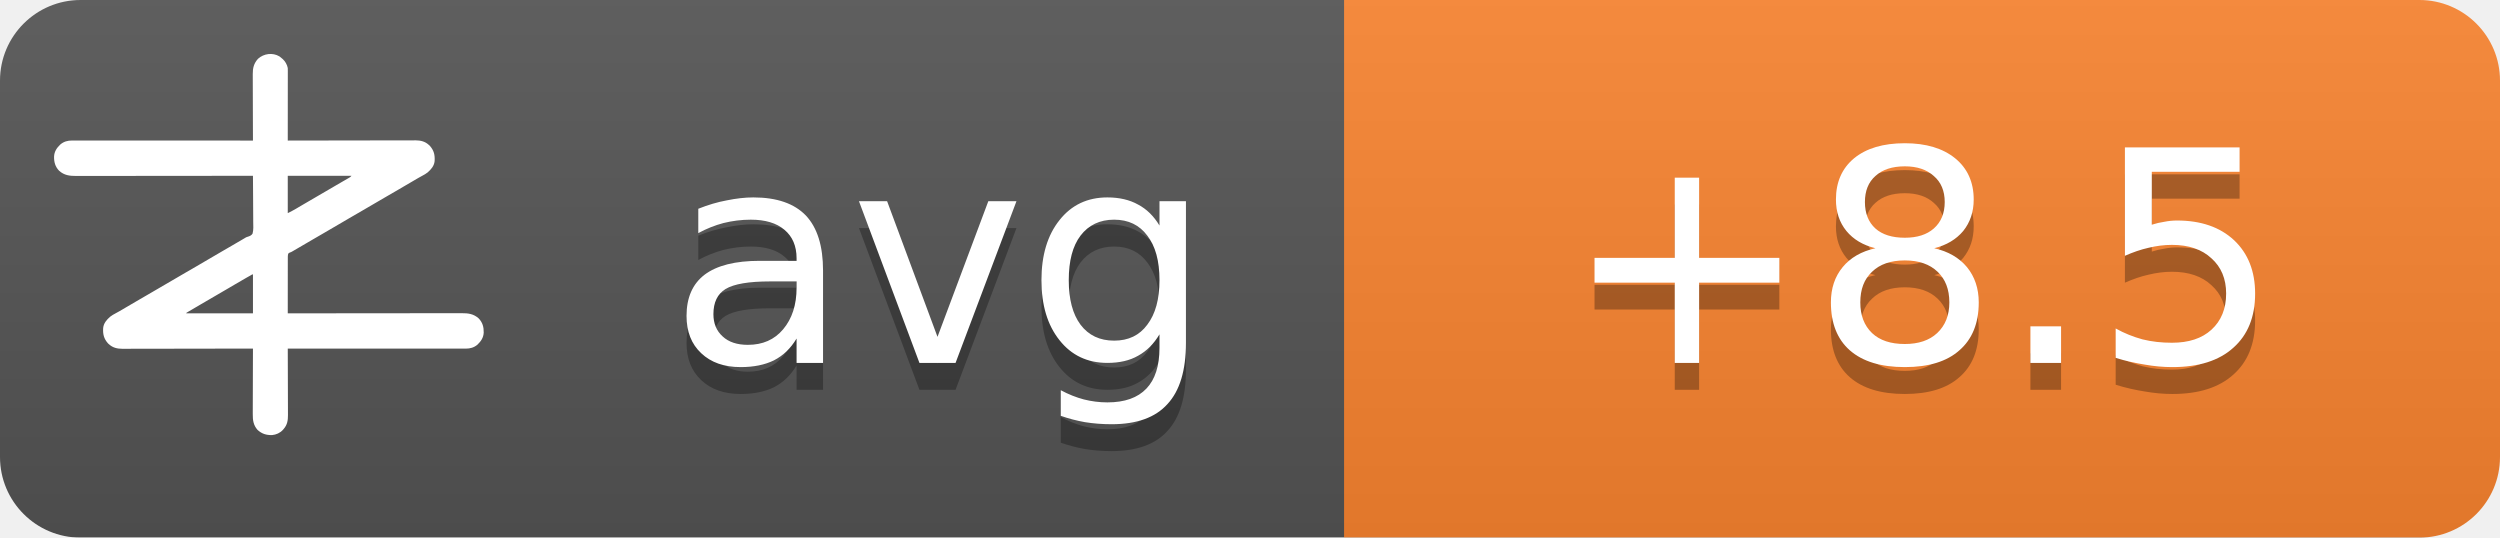
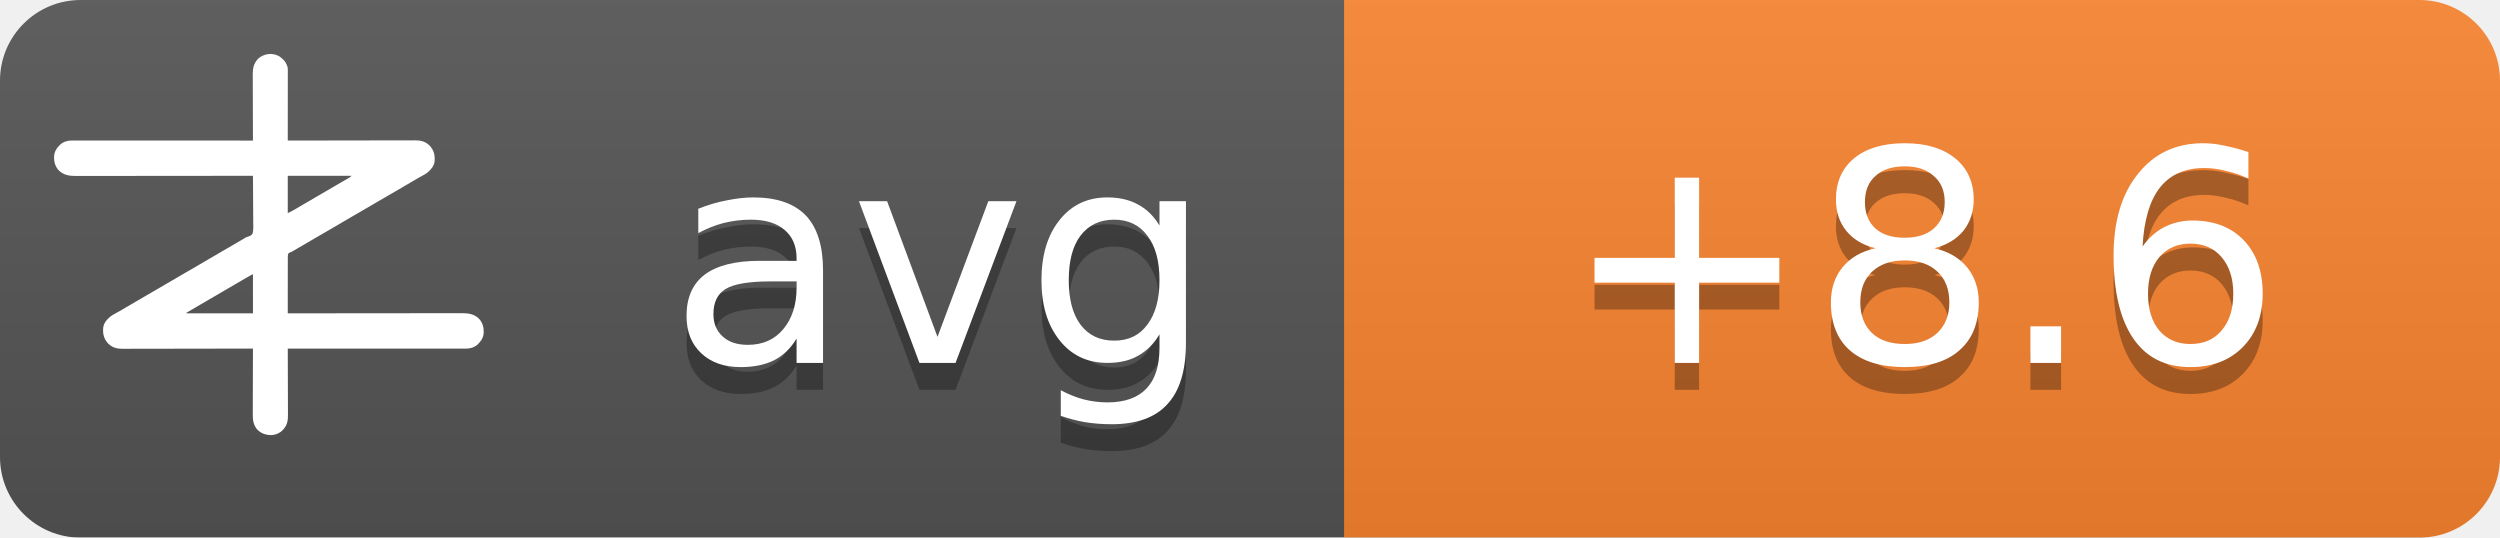
<svg xmlns="http://www.w3.org/2000/svg" width="93" height="20">
  <linearGradient id="b" x2="0" y2="100%">
    <stop offset="0" stop-color="#bbb" stop-opacity=".1" />
    <stop offset="1" stop-opacity=".1" />
  </linearGradient>
  <mask id="a">
    <rect width="93" height="20" rx="3" fill="#fff" />
  </mask>
  <g mask="url(#a)">
    <path fill="#555" d="M0 0h93v20H0z" />
    <path fill="#fb8530" d="M50 0h43v20H50z" />
    <path fill="url(#b)" d="M0 0h93v20H0z" />
  </g>
  <g fill="#fff" text-anchor="middle" font-family="DejaVu Sans,Verdana,Geneva,sans-serif" font-size="11">
    <text x="35" y="14.5" fill="#010101" fill-opacity=".3" text-anchor="middle">avg</text>
    <text x="35" y="13.5" text-anchor="middle">avg</text>
-     <text x="71.5" y="14.5" fill="#010101" fill-opacity=".3" text-anchor="middle">+8.5</text>
-     <text x="71.5" y="13.5" text-anchor="middle">+8.5</text>
+     <text x="71.5" y="14.5" fill="#010101" fill-opacity=".3" text-anchor="middle">+8.6</text>
+     <text x="71.5" y="13.5" text-anchor="middle">+8.6</text>
  </g>
  <g transform="translate(2, 2) scale(0.0156)">
    <path d="M538.273,6.355 C540.3,7.803 542.146,9.339 544,11 C544.605,11.501 545.209,12.003 545.832,12.52 C551.93,17.98 556.451,25.923 558,34 C558.09,36.348 558.122,38.699 558.12,41.049 C558.121,41.759 558.122,42.469 558.123,43.2 C558.124,45.578 558.119,47.957 558.114,50.335 C558.113,52.04 558.113,53.745 558.114,55.45 C558.114,60.08 558.108,64.71 558.101,69.339 C558.095,74.177 558.095,79.015 558.093,83.853 C558.09,93.015 558.082,102.177 558.072,111.339 C558.061,121.77 558.055,132.2 558.05,142.63 C558.04,164.087 558.022,185.543 558,207 C558.992,206.998 558.992,206.998 560.005,206.995 C599.244,206.906 638.484,206.837 677.724,206.796 C682.439,206.791 687.153,206.786 691.868,206.78 C692.807,206.779 693.746,206.778 694.713,206.777 C709.897,206.76 725.081,206.728 740.266,206.691 C755.854,206.654 771.443,206.632 787.031,206.624 C796.645,206.618 806.259,206.601 815.872,206.568 C822.471,206.547 829.069,206.541 835.668,206.546 C839.471,206.549 843.274,206.545 847.077,206.523 C851.211,206.5 855.344,206.508 859.478,206.519 C860.666,206.507 861.854,206.496 863.077,206.484 C874.708,206.566 885.27,209.022 894,217 C894.866,217.763 895.732,218.526 896.625,219.312 C906.609,230.61 909.093,241.115 908.211,255.893 C907.045,267.523 899.957,275.585 891.527,282.982 C887.507,286.192 883.149,288.577 878.625,291 C876.581,292.125 874.538,293.253 872.496,294.383 C871.434,294.97 870.371,295.557 869.277,296.161 C863.687,299.298 858.19,302.589 852.688,305.875 C842.692,311.83 832.649,317.693 822.564,323.493 C812.339,329.374 802.151,335.315 791.968,341.266 C786.98,344.18 781.99,347.09 777,350 C775,351.167 773,352.333 771,353.5 C767,355.833 763,358.167 759,360.5 C758.01,361.077 757.02,361.655 756,362.25 C753.999,363.417 751.997,364.585 749.996,365.752 C745.019,368.655 740.044,371.558 735.07,374.465 C724.795,380.468 714.504,386.442 704.188,392.375 C695.251,397.517 686.361,402.73 677.5,408 C667.565,413.909 657.583,419.731 647.563,425.494 C637.339,431.374 627.151,437.315 616.968,443.266 C611.98,446.18 606.99,449.09 602,452 C595.8,455.616 589.601,459.233 583.402,462.852 C581.779,463.799 581.779,463.799 580.123,464.766 C578.058,465.971 575.993,467.177 573.928,468.383 C572.991,468.929 572.055,469.476 571.09,470.039 C570.274,470.516 569.458,470.992 568.617,471.483 C566,473 566,473 562.392,474.252 C560.444,475.261 560.444,475.261 559,477 C557.895,481.466 558.058,485.91 558.114,490.489 C558.106,491.889 558.095,493.288 558.081,494.688 C558.052,498.486 558.066,502.282 558.088,506.08 C558.104,510.049 558.08,514.018 558.06,517.987 C558.029,525.502 558.033,533.017 558.05,540.532 C558.068,549.089 558.046,557.645 558.021,566.201 C557.97,583.801 557.969,601.4 558,619 C558.905,618.999 559.811,618.998 560.743,618.997 C614.404,618.929 668.065,618.878 721.726,618.847 C728.169,618.843 734.613,618.839 741.057,618.835 C742.339,618.834 743.622,618.834 744.944,618.833 C765.713,618.82 786.482,618.796 807.25,618.769 C828.563,618.74 849.875,618.724 871.187,618.718 C884.337,618.714 897.486,618.701 910.636,618.676 C919.654,618.66 928.673,618.656 937.691,618.659 C942.893,618.661 948.096,618.658 953.298,618.642 C958.065,618.628 962.833,618.627 967.6,618.637 C969.32,618.639 971.041,618.635 972.761,618.625 C988.359,618.545 1001.304,620.231 1013.289,631.07 C1022.63,640.831 1025.523,651.69 1025.273,664.816 C1024.716,676.951 1018.801,685.602 1010.25,693.75 C1002.107,700.576 993.074,703.126 982.638,703.123 C981.903,703.124 981.168,703.125 980.41,703.127 C977.94,703.129 975.469,703.125 972.998,703.12 C971.212,703.121 969.426,703.122 967.64,703.123 C962.725,703.125 957.811,703.121 952.897,703.116 C947.6,703.112 942.303,703.113 937.006,703.114 C927.826,703.114 918.646,703.111 909.467,703.106 C896.194,703.098 882.922,703.095 869.65,703.094 C848.117,703.092 826.585,703.085 805.052,703.075 C784.134,703.066 763.215,703.059 742.296,703.055 C740.362,703.055 740.362,703.055 738.389,703.054 C731.923,703.053 725.456,703.052 718.989,703.05 C665.326,703.04 611.663,703.022 558,703 C558.004,703.881 558.007,704.763 558.011,705.671 C558.1,727.147 558.166,748.623 558.207,770.099 C558.228,780.485 558.256,790.871 558.302,801.257 C558.342,810.312 558.367,819.367 558.376,828.422 C558.382,833.214 558.394,838.006 558.423,842.798 C558.45,847.315 558.458,851.831 558.452,856.348 C558.454,858 558.461,859.651 558.477,861.303 C558.593,874.39 556.909,884.889 548,895 C547.475,895.617 546.951,896.235 546.41,896.871 C539.67,904.246 530.375,908.396 520.457,909.341 C506.721,909.483 496.278,906.386 486,897 C475.869,885.646 474.41,873.462 474.546,858.87 C474.547,857.164 474.546,855.458 474.544,853.752 C474.543,849.152 474.566,844.551 474.594,839.951 C474.62,835.132 474.622,830.312 474.627,825.493 C474.639,816.381 474.672,807.269 474.712,798.157 C474.757,787.777 474.779,777.397 474.799,767.017 C474.84,745.678 474.911,724.339 475,703 C474.324,703.002 473.647,703.003 472.95,703.005 C432.834,703.094 392.718,703.163 352.601,703.204 C347.781,703.209 342.961,703.214 338.141,703.22 C337.181,703.221 336.222,703.222 335.233,703.223 C319.709,703.24 304.185,703.272 288.662,703.309 C272.725,703.346 256.788,703.368 240.852,703.376 C231.023,703.382 221.195,703.399 211.366,703.432 C204.62,703.453 197.875,703.459 191.129,703.454 C187.241,703.451 183.353,703.455 179.465,703.477 C175.897,703.496 172.329,703.497 168.762,703.484 C166.876,703.481 164.991,703.498 163.106,703.516 C151.4,703.435 140.793,701.035 132,693 C131.134,692.237 130.268,691.474 129.375,690.688 C119.391,679.39 116.907,668.885 117.789,654.107 C118.955,642.477 126.043,634.415 134.473,627.018 C138.493,623.808 142.851,621.423 147.375,619 C149.419,617.875 151.462,616.747 153.504,615.617 C154.566,615.03 155.629,614.443 156.723,613.839 C162.313,610.702 167.81,607.411 173.312,604.125 C183.308,598.17 193.351,592.307 203.436,586.507 C213.661,580.626 223.849,574.685 234.032,568.734 C239.02,565.82 244.01,562.91 249,560 C251,558.833 253,557.667 255,556.5 C267,549.5 279,542.5 291,535.5 C291.99,534.923 292.98,534.345 294,533.75 C296.001,532.583 298.003,531.415 300.004,530.248 C304.981,527.345 309.956,524.442 314.93,521.535 C325.205,515.532 335.496,509.558 345.812,503.625 C354.749,498.483 363.639,493.27 372.5,488 C382.435,482.091 392.417,476.269 402.437,470.506 C409.68,466.34 416.909,462.151 424.125,457.938 C425.588,457.083 425.588,457.083 427.08,456.212 C430.054,454.475 433.027,452.738 436,451 C440.208,448.541 444.416,446.083 448.625,443.625 C449.56,443.078 450.494,442.532 451.458,441.969 C452.371,441.435 453.285,440.901 454.227,440.352 C455.087,439.812 455.946,439.273 456.832,438.717 C460,437 460,437 463.571,436.011 C468.09,434.438 471.29,433.051 474,429 C476.614,419.869 475.804,409.751 475.621,400.323 C475.562,396.476 475.582,392.63 475.593,388.784 C475.603,381.508 475.541,374.236 475.454,366.961 C475.358,358.676 475.341,350.391 475.331,342.105 C475.309,325.069 475.188,308.035 475,291 C473.62,291.002 473.62,291.002 472.212,291.003 C417.674,291.071 363.137,291.122 308.599,291.153 C302.05,291.157 295.501,291.161 288.953,291.165 C287.649,291.166 286.345,291.166 285.002,291.167 C263.894,291.18 242.785,291.204 221.677,291.231 C200.017,291.26 178.357,291.276 156.696,291.282 C143.332,291.286 129.967,291.299 116.602,291.324 C107.437,291.34 98.271,291.344 89.106,291.341 C83.818,291.339 78.531,291.342 73.244,291.358 C68.398,291.372 63.554,291.373 58.708,291.363 C56.96,291.361 55.211,291.365 53.463,291.375 C37.782,291.454 24.767,289.833 12.711,278.93 C3.37,269.169 0.477,258.31 0.727,245.184 C1.284,233.049 7.199,224.398 15.75,216.25 C23.907,209.413 33.022,206.837 43.471,206.877 C44.592,206.875 44.592,206.875 45.735,206.873 C48.246,206.871 50.757,206.875 53.267,206.88 C55.083,206.879 56.898,206.878 58.713,206.877 C63.707,206.875 68.701,206.879 73.695,206.884 C79.078,206.888 84.461,206.887 89.844,206.886 C99.172,206.886 108.501,206.889 117.83,206.894 C131.317,206.902 144.805,206.905 158.293,206.906 C180.174,206.908 202.056,206.915 223.938,206.925 C245.197,206.934 266.455,206.941 287.714,206.945 C289.024,206.945 290.334,206.946 291.683,206.946 C298.255,206.947 304.827,206.948 311.398,206.95 C365.932,206.96 420.466,206.978 475,207 C474.996,206.119 474.993,205.237 474.989,204.329 C474.9,182.853 474.834,161.377 474.793,139.901 C474.772,129.515 474.744,119.129 474.698,108.743 C474.658,99.688 474.633,90.633 474.624,81.578 C474.618,76.786 474.606,71.994 474.577,67.202 C474.55,62.685 474.542,58.169 474.548,53.652 C474.546,52 474.539,50.349 474.523,48.697 C474.394,34.178 477.037,23.083 487,12 C500.963,-0.67 521.883,-3.417 538.273,6.355 Z M558,291 C558,320.37 558,349.74 558,380 C568.041,374.999 568.041,374.999 577.75,369.5 C579.212,368.63 580.674,367.76 582.137,366.891 C582.915,366.427 583.692,365.964 584.494,365.486 C589.168,362.714 593.867,359.985 598.562,357.25 C600.626,356.047 602.69,354.844 604.754,353.641 C606.305,352.737 606.305,352.737 607.887,351.814 C612.926,348.878 617.963,345.939 623,343 C625,341.833 627,340.667 629,339.5 C629.99,338.923 630.98,338.345 632,337.75 C665,318.5 665,318.5 668.005,316.747 C669.988,315.59 671.971,314.433 673.954,313.274 C679.207,310.206 684.467,307.151 689.738,304.113 C690.838,303.477 691.939,302.841 693.072,302.186 C695.187,300.963 697.304,299.744 699.424,298.529 C700.848,297.705 700.848,297.705 702.301,296.863 C703.138,296.382 703.975,295.9 704.837,295.404 C707.289,293.919 707.289,293.919 710,291 C659.84,291 609.68,291 558,291 Z M469.207,528.605 C468.196,529.17 467.184,529.735 466.142,530.316 C465.043,530.934 463.945,531.551 462.812,532.188 C461.682,532.822 460.552,533.456 459.387,534.109 C450.357,539.189 441.423,544.425 432.52,549.723 C426.741,553.161 420.935,556.553 415.125,559.938 C414.127,560.519 413.129,561.1 412.101,561.699 C410.078,562.878 408.055,564.056 406.032,565.234 C401.02,568.153 396.01,571.077 391,574 C389,575.167 387,576.333 385,577.5 C384.01,578.077 383.02,578.655 382,579.25 C373,584.5 373,584.5 369.998,586.251 C368.005,587.414 366.012,588.576 364.02,589.739 C358.909,592.721 353.798,595.7 348.684,598.676 C335.318,606.454 335.318,606.454 322,614.312 C321.065,614.863 321.065,614.863 320.111,615.425 C318.723,616.255 317.358,617.123 316,618 C316,618.33 316,618.66 316,619 C368.47,619 420.94,619 475,619 C475,588.31 475,557.62 475,526 C472.956,526 470.925,527.646 469.207,528.605 Z" fill="#fff" fill-rule="nonzero" />
  </g>
</svg>
